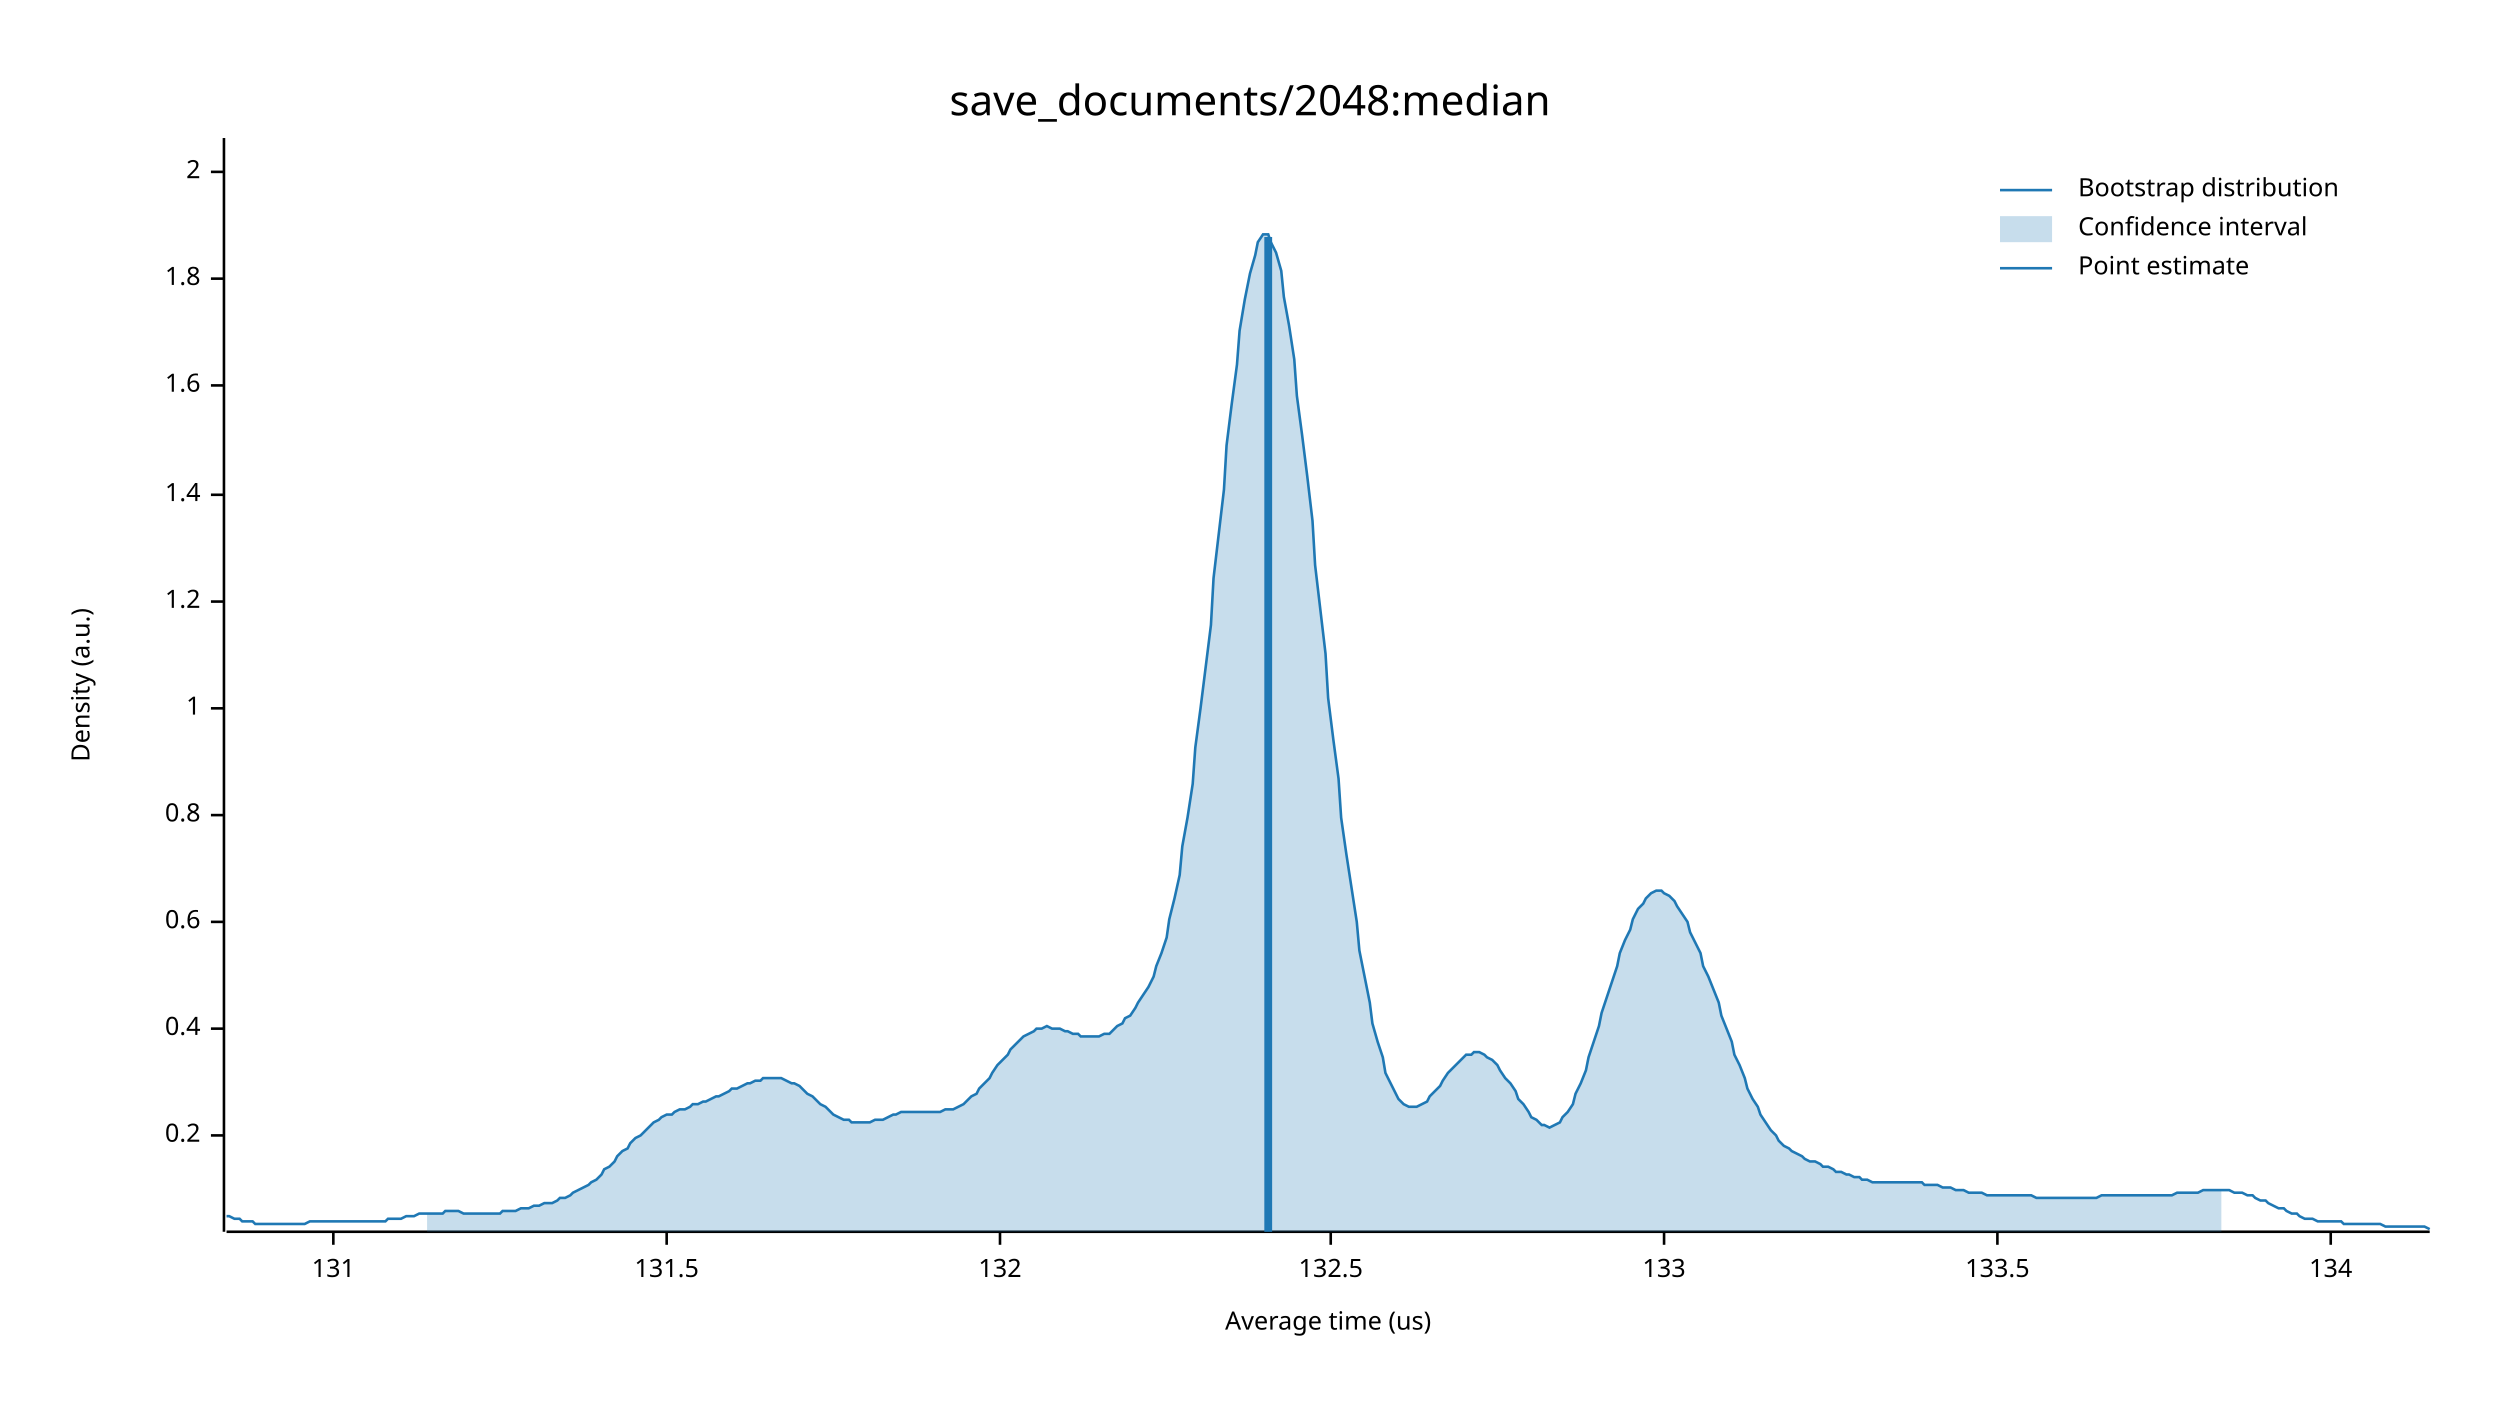
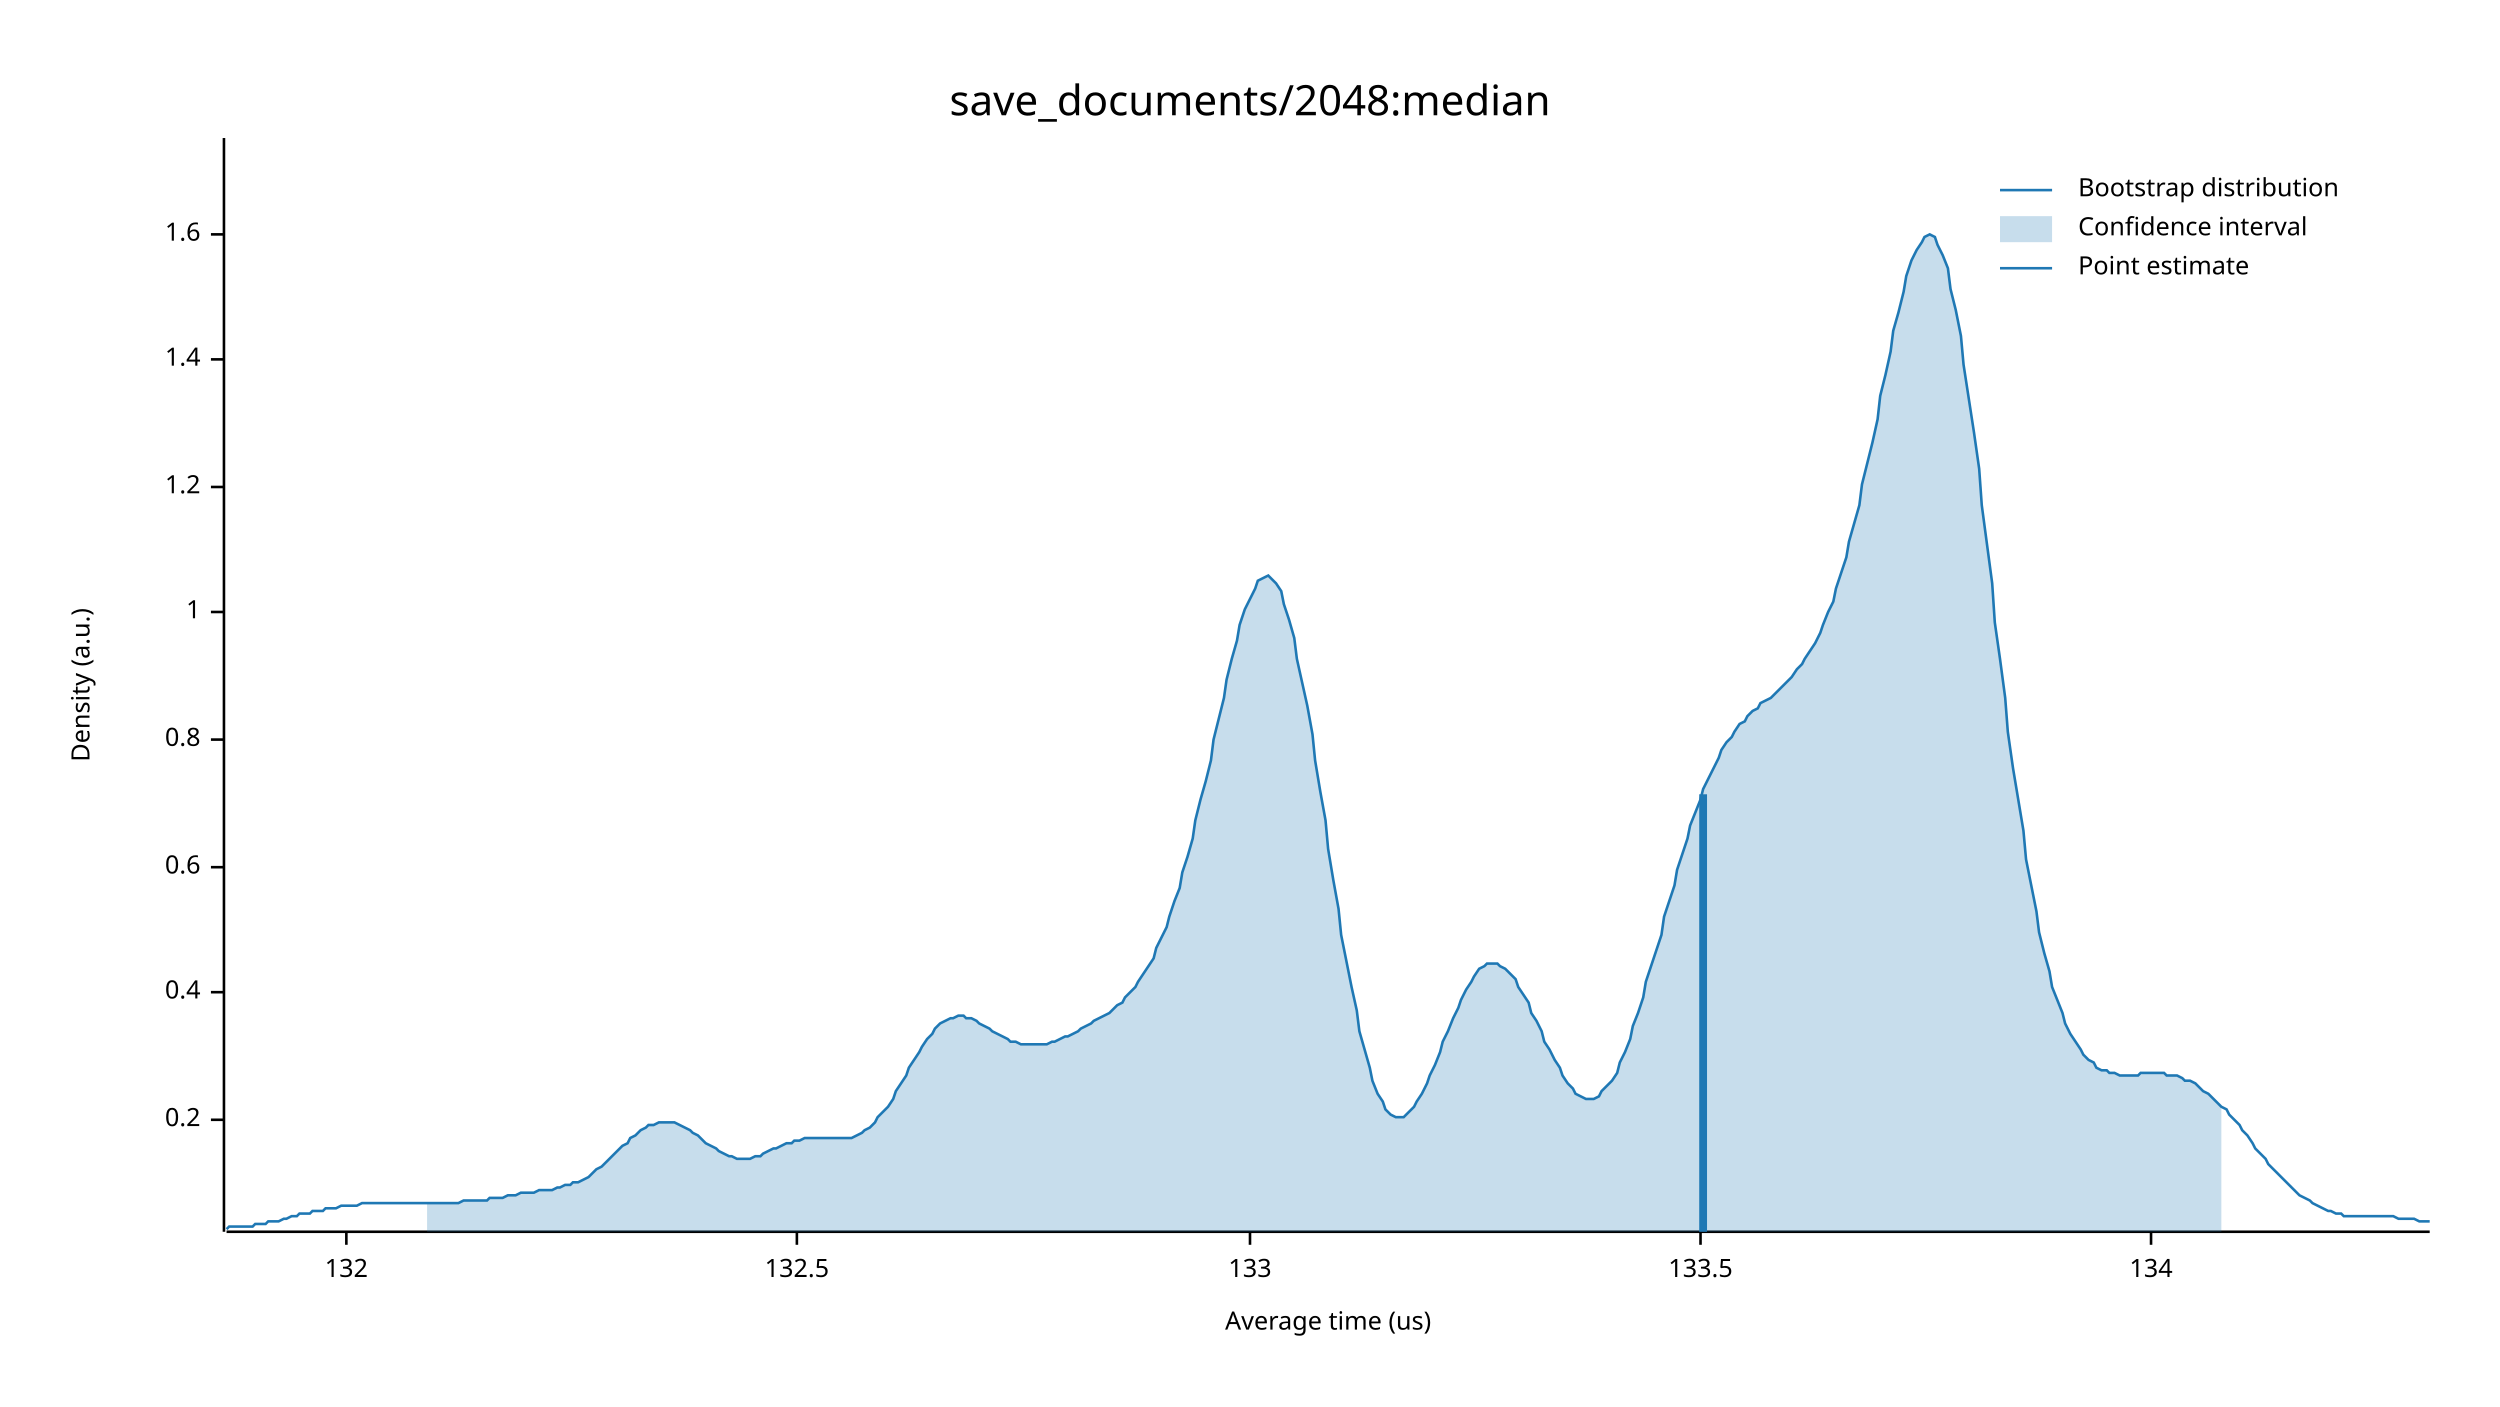
<svg xmlns="http://www.w3.org/2000/svg" width="960" height="540" viewBox="0 0 960 540">
  <text x="480" y="32" dy="0.76em" text-anchor="middle" font-family="sans-serif" font-size="16.129" opacity="1" fill="#000000">
save_documents/2048:median
</text>
  <text x="27" y="263" dy="0.76em" text-anchor="middle" font-family="sans-serif" font-size="9.677" opacity="1" fill="#000000" transform="rotate(270, 27, 263)">
Density (a.u.)
</text>
  <text x="510" y="513" dy="-0.5ex" text-anchor="middle" font-family="sans-serif" font-size="9.677" opacity="1" fill="#000000">
Average time (us)
</text>
  <polyline fill="none" opacity="1" stroke="#000000" stroke-width="1" points="86,53 86,473 " />
-   <text x="77" y="436" dy="0.5ex" text-anchor="end" font-family="sans-serif" font-size="9.677" opacity="1" fill="#000000">
+   <text x="77" y="430" dy="0.5ex" text-anchor="end" font-family="sans-serif" font-size="9.677" opacity="1" fill="#000000">
0.2
</text>
-   <polyline fill="none" opacity="1" stroke="#000000" stroke-width="1" points="81,436 86,436 " />
-   <text x="77" y="395" dy="0.5ex" text-anchor="end" font-family="sans-serif" font-size="9.677" opacity="1" fill="#000000">
+   <polyline fill="none" opacity="1" stroke="#000000" stroke-width="1" points="81,430 86,430 " />
+   <text x="77" y="381" dy="0.5ex" text-anchor="end" font-family="sans-serif" font-size="9.677" opacity="1" fill="#000000">
0.4
</text>
-   <polyline fill="none" opacity="1" stroke="#000000" stroke-width="1" points="81,395 86,395 " />
-   <text x="77" y="354" dy="0.5ex" text-anchor="end" font-family="sans-serif" font-size="9.677" opacity="1" fill="#000000">
+   <polyline fill="none" opacity="1" stroke="#000000" stroke-width="1" points="81,381 86,381 " />
+   <text x="77" y="333" dy="0.5ex" text-anchor="end" font-family="sans-serif" font-size="9.677" opacity="1" fill="#000000">
0.6
</text>
-   <polyline fill="none" opacity="1" stroke="#000000" stroke-width="1" points="81,354 86,354 " />
-   <text x="77" y="313" dy="0.5ex" text-anchor="end" font-family="sans-serif" font-size="9.677" opacity="1" fill="#000000">
+   <polyline fill="none" opacity="1" stroke="#000000" stroke-width="1" points="81,333 86,333 " />
+   <text x="77" y="284" dy="0.5ex" text-anchor="end" font-family="sans-serif" font-size="9.677" opacity="1" fill="#000000">
0.8
</text>
-   <polyline fill="none" opacity="1" stroke="#000000" stroke-width="1" points="81,313 86,313 " />
-   <text x="77" y="272" dy="0.5ex" text-anchor="end" font-family="sans-serif" font-size="9.677" opacity="1" fill="#000000">
+   <polyline fill="none" opacity="1" stroke="#000000" stroke-width="1" points="81,284 86,284 " />
+   <text x="77" y="235" dy="0.5ex" text-anchor="end" font-family="sans-serif" font-size="9.677" opacity="1" fill="#000000">
1
</text>
-   <polyline fill="none" opacity="1" stroke="#000000" stroke-width="1" points="81,272 86,272 " />
-   <text x="77" y="231" dy="0.5ex" text-anchor="end" font-family="sans-serif" font-size="9.677" opacity="1" fill="#000000">
+   <polyline fill="none" opacity="1" stroke="#000000" stroke-width="1" points="81,235 86,235 " />
+   <text x="77" y="187" dy="0.5ex" text-anchor="end" font-family="sans-serif" font-size="9.677" opacity="1" fill="#000000">
1.2
</text>
-   <polyline fill="none" opacity="1" stroke="#000000" stroke-width="1" points="81,231 86,231 " />
-   <text x="77" y="190" dy="0.5ex" text-anchor="end" font-family="sans-serif" font-size="9.677" opacity="1" fill="#000000">
+   <polyline fill="none" opacity="1" stroke="#000000" stroke-width="1" points="81,187 86,187 " />
+   <text x="77" y="138" dy="0.5ex" text-anchor="end" font-family="sans-serif" font-size="9.677" opacity="1" fill="#000000">
1.4
</text>
-   <polyline fill="none" opacity="1" stroke="#000000" stroke-width="1" points="81,190 86,190 " />
-   <text x="77" y="148" dy="0.5ex" text-anchor="end" font-family="sans-serif" font-size="9.677" opacity="1" fill="#000000">
+   <polyline fill="none" opacity="1" stroke="#000000" stroke-width="1" points="81,138 86,138 " />
+   <text x="77" y="90" dy="0.5ex" text-anchor="end" font-family="sans-serif" font-size="9.677" opacity="1" fill="#000000">
1.6
</text>
-   <polyline fill="none" opacity="1" stroke="#000000" stroke-width="1" points="81,148 86,148 " />
-   <text x="77" y="107" dy="0.5ex" text-anchor="end" font-family="sans-serif" font-size="9.677" opacity="1" fill="#000000">
- 1.8
- </text>
-   <polyline fill="none" opacity="1" stroke="#000000" stroke-width="1" points="81,107 86,107 " />
-   <text x="77" y="66" dy="0.5ex" text-anchor="end" font-family="sans-serif" font-size="9.677" opacity="1" fill="#000000">
- 2
- </text>
-   <polyline fill="none" opacity="1" stroke="#000000" stroke-width="1" points="81,66 86,66 " />
+   <polyline fill="none" opacity="1" stroke="#000000" stroke-width="1" points="81,90 86,90 " />
  <polyline fill="none" opacity="1" stroke="#000000" stroke-width="1" points="87,473 933,473 " />
-   <text x="128" y="483" dy="0.76em" text-anchor="middle" font-family="sans-serif" font-size="9.677" opacity="1" fill="#000000">
- 131
- </text>
-   <polyline fill="none" opacity="1" stroke="#000000" stroke-width="1" points="128,473 128,478 " />
-   <text x="256" y="483" dy="0.76em" text-anchor="middle" font-family="sans-serif" font-size="9.677" opacity="1" fill="#000000">
- 131.5
- </text>
-   <polyline fill="none" opacity="1" stroke="#000000" stroke-width="1" points="256,473 256,478 " />
-   <text x="384" y="483" dy="0.76em" text-anchor="middle" font-family="sans-serif" font-size="9.677" opacity="1" fill="#000000">
+   <text x="133" y="483" dy="0.76em" text-anchor="middle" font-family="sans-serif" font-size="9.677" opacity="1" fill="#000000">
132
</text>
-   <polyline fill="none" opacity="1" stroke="#000000" stroke-width="1" points="384,473 384,478 " />
-   <text x="511" y="483" dy="0.76em" text-anchor="middle" font-family="sans-serif" font-size="9.677" opacity="1" fill="#000000">
+   <polyline fill="none" opacity="1" stroke="#000000" stroke-width="1" points="133,473 133,478 " />
+   <text x="306" y="483" dy="0.76em" text-anchor="middle" font-family="sans-serif" font-size="9.677" opacity="1" fill="#000000">
132.5
</text>
-   <polyline fill="none" opacity="1" stroke="#000000" stroke-width="1" points="511,473 511,478 " />
-   <text x="639" y="483" dy="0.76em" text-anchor="middle" font-family="sans-serif" font-size="9.677" opacity="1" fill="#000000">
+   <polyline fill="none" opacity="1" stroke="#000000" stroke-width="1" points="306,473 306,478 " />
+   <text x="480" y="483" dy="0.76em" text-anchor="middle" font-family="sans-serif" font-size="9.677" opacity="1" fill="#000000">
133
</text>
-   <polyline fill="none" opacity="1" stroke="#000000" stroke-width="1" points="639,473 639,478 " />
-   <text x="767" y="483" dy="0.76em" text-anchor="middle" font-family="sans-serif" font-size="9.677" opacity="1" fill="#000000">
+   <polyline fill="none" opacity="1" stroke="#000000" stroke-width="1" points="480,473 480,478 " />
+   <text x="653" y="483" dy="0.76em" text-anchor="middle" font-family="sans-serif" font-size="9.677" opacity="1" fill="#000000">
133.5
</text>
-   <polyline fill="none" opacity="1" stroke="#000000" stroke-width="1" points="767,473 767,478 " />
-   <text x="895" y="483" dy="0.76em" text-anchor="middle" font-family="sans-serif" font-size="9.677" opacity="1" fill="#000000">
+   <polyline fill="none" opacity="1" stroke="#000000" stroke-width="1" points="653,473 653,478 " />
+   <text x="826" y="483" dy="0.76em" text-anchor="middle" font-family="sans-serif" font-size="9.677" opacity="1" fill="#000000">
134
</text>
-   <polyline fill="none" opacity="1" stroke="#000000" stroke-width="1" points="895,473 895,478 " />
-   <polyline fill="none" opacity="1" stroke="#1F78B4" stroke-width="1" points="87,467 88,467 90,468 92,468 93,469 95,469 97,469 98,470 100,470 102,470 103,470 105,470 107,470 109,470 110,470 112,470 114,470 115,470 117,470 119,469 120,469 122,469 124,469 125,469 127,469 129,469 131,469 132,469 134,469 136,469 137,469 139,469 141,469 142,469 144,469 146,469 148,469 149,468 151,468 153,468 154,468 156,467 158,467 159,467 161,466 163,466 164,466 166,466 168,466 170,466 171,465 173,465 175,465 176,465 178,466 180,466 181,466 183,466 185,466 187,466 188,466 190,466 192,466 193,465 195,465 197,465 198,465 200,464 202,464 203,464 205,463 207,463 209,462 210,462 212,462 214,461 215,460 217,460 219,459 220,458 222,457 224,456 226,455 227,454 229,453 231,451 232,449 234,448 236,446 237,444 239,442 241,441 242,439 244,437 246,436 248,434 249,433 251,431 253,430 254,429 256,428 258,428 259,427 261,426 263,426 265,425 266,424 268,424 270,423 271,423 273,422 275,421 276,421 278,420 280,419 281,418 283,418 285,417 287,416 288,416 290,415 292,415 293,414 295,414 297,414 298,414 300,414 302,415 304,416 305,416 307,417 309,419 310,420 312,421 314,423 315,424 317,425 319,427 320,428 322,429 324,430 326,430 327,431 329,431 331,431 332,431 334,431 336,430 337,430 339,430 341,429 343,428 344,428 346,427 348,427 349,427 351,427 353,427 354,427 356,427 358,427 359,427 361,427 363,426 365,426 366,426 368,425 370,424 371,423 373,421 375,420 376,418 378,416 380,414 381,412 383,409 385,407 387,405 388,403 390,401 392,399 393,398 395,397 397,396 398,395 400,395 402,394 404,395 405,395 407,395 409,396 410,396 412,397 414,397 415,398 417,398 419,398 420,398 422,398 424,397 426,397 427,396 429,394 431,393 432,391 434,390 436,387 437,385 439,382 441,379 443,375 444,371 446,366 448,360 449,353 451,345 453,336 454,325 456,314 458,301 459,287 461,272 463,256 465,240 466,222 468,205 470,188 471,171 473,155 475,140 476,127 478,115 480,105 482,98 483,93 485,90 487,90 488,93 490,97 492,104 493,114 495,125 497,138 498,152 500,167 502,183 504,200 505,217 507,234 509,251 510,268 512,284 514,299 515,314 517,328 519,341 521,354 522,365 524,375 526,385 527,393 529,400 531,406 532,412 534,416 536,420 537,422 539,424 541,425 543,425 544,425 546,424 548,423 549,421 551,419 553,417 554,415 556,412 558,410 560,408 561,407 563,405 565,405 566,404 568,404 570,405 571,406 573,407 575,409 576,411 578,414 580,416 582,419 583,422 585,424 587,427 588,429 590,430 592,432 593,432 595,433 597,432 599,431 600,429 602,427 604,424 605,420 607,416 609,411 610,406 612,400 614,394 615,389 617,383 619,377 621,371 622,366 624,361 626,357 627,353 629,349 631,347 632,345 634,343 636,342 638,342 639,343 641,344 643,346 644,348 646,351 648,354 649,358 651,362 653,366 654,371 656,375 658,380 660,385 661,390 663,395 665,400 666,405 668,409 670,414 671,418 673,422 675,425 676,428 678,431 680,434 682,436 683,438 685,440 687,441 688,442 690,443 692,444 693,445 695,446 697,446 699,447 700,448 702,448 704,449 705,450 707,450 709,451 710,451 712,452 714,452 715,453 717,453 719,454 721,454 722,454 724,454 726,454 727,454 729,454 731,454 732,454 734,454 736,454 738,454 739,455 741,455 743,455 744,455 746,456 748,456 749,456 751,457 753,457 754,457 756,458 758,458 760,458 761,458 763,459 765,459 766,459 768,459 770,459 771,459 773,459 775,459 777,459 778,459 780,459 782,460 783,460 785,460 787,460 788,460 790,460 792,460 793,460 795,460 797,460 799,460 800,460 802,460 804,460 805,460 807,459 809,459 810,459 812,459 814,459 816,459 817,459 819,459 821,459 822,459 824,459 826,459 827,459 829,459 831,459 832,459 834,459 836,458 838,458 839,458 841,458 843,458 844,458 846,457 848,457 849,457 851,457 853,457 855,457 856,457 858,458 860,458 861,458 863,459 865,459 866,460 868,461 870,461 871,462 873,463 875,464 877,464 878,465 880,466 882,466 883,467 885,468 887,468 888,468 890,469 892,469 894,469 895,469 897,469 899,469 900,470 902,470 904,470 905,470 907,470 909,470 910,470 912,470 914,470 916,471 917,471 919,471 921,471 922,471 924,471 926,471 927,471 929,471 931,471 933,472 " />
-   <polygon opacity="0.25" fill="#1F78B4" points="164,466 166,466 168,466 170,466 171,465 173,465 175,465 176,465 178,466 180,466 181,466 183,466 185,466 187,466 188,466 190,466 192,466 193,465 195,465 197,465 198,465 200,464 202,464 203,464 205,463 207,463 209,462 210,462 212,462 214,461 215,460 217,460 219,459 220,458 222,457 224,456 226,455 227,454 229,453 231,451 232,449 234,448 236,446 237,444 239,442 241,441 242,439 244,437 246,436 248,434 249,433 251,431 253,430 254,429 256,428 258,428 259,427 261,426 263,426 265,425 266,424 268,424 270,423 271,423 273,422 275,421 276,421 278,420 280,419 281,418 283,418 285,417 287,416 288,416 290,415 292,415 293,414 295,414 297,414 298,414 300,414 302,415 304,416 305,416 307,417 309,419 310,420 312,421 314,423 315,424 317,425 319,427 320,428 322,429 324,430 326,430 327,431 329,431 331,431 332,431 334,431 336,430 337,430 339,430 341,429 343,428 344,428 346,427 348,427 349,427 351,427 353,427 354,427 356,427 358,427 359,427 361,427 363,426 365,426 366,426 368,425 370,424 371,423 373,421 375,420 376,418 378,416 380,414 381,412 383,409 385,407 387,405 388,403 390,401 392,399 393,398 395,397 397,396 398,395 400,395 402,394 404,395 405,395 407,395 409,396 410,396 412,397 414,397 415,398 417,398 419,398 420,398 422,398 424,397 426,397 427,396 429,394 431,393 432,391 434,390 436,387 437,385 439,382 441,379 443,375 444,371 446,366 448,360 449,353 451,345 453,336 454,325 456,314 458,301 459,287 461,272 463,256 465,240 466,222 468,205 470,188 471,171 473,155 475,140 476,127 478,115 480,105 482,98 483,93 485,90 487,90 488,93 490,97 492,104 493,114 495,125 497,138 498,152 500,167 502,183 504,200 505,217 507,234 509,251 510,268 512,284 514,299 515,314 517,328 519,341 521,354 522,365 524,375 526,385 527,393 529,400 531,406 532,412 534,416 536,420 537,422 539,424 541,425 543,425 544,425 546,424 548,423 549,421 551,419 553,417 554,415 556,412 558,410 560,408 561,407 563,405 565,405 566,404 568,404 570,405 571,406 573,407 575,409 576,411 578,414 580,416 582,419 583,422 585,424 587,427 588,429 590,430 592,432 593,432 595,433 597,432 599,431 600,429 602,427 604,424 605,420 607,416 609,411 610,406 612,400 614,394 615,389 617,383 619,377 621,371 622,366 624,361 626,357 627,353 629,349 631,347 632,345 634,343 636,342 638,342 639,343 641,344 643,346 644,348 646,351 648,354 649,358 651,362 653,366 654,371 656,375 658,380 660,385 661,390 663,395 665,400 666,405 668,409 670,414 671,418 673,422 675,425 676,428 678,431 680,434 682,436 683,438 685,440 687,441 688,442 690,443 692,444 693,445 695,446 697,446 699,447 700,448 702,448 704,449 705,450 707,450 709,451 710,451 712,452 714,452 715,453 717,453 719,454 721,454 722,454 724,454 726,454 727,454 729,454 731,454 732,454 734,454 736,454 738,454 739,455 741,455 743,455 744,455 746,456 748,456 749,456 751,457 753,457 754,457 756,458 758,458 760,458 761,458 763,459 765,459 766,459 768,459 770,459 771,459 773,459 775,459 777,459 778,459 780,459 782,460 783,460 785,460 787,460 788,460 790,460 792,460 793,460 795,460 797,460 799,460 800,460 802,460 804,460 805,460 807,459 809,459 810,459 812,459 814,459 816,459 817,459 819,459 821,459 822,459 824,459 826,459 827,459 829,459 831,459 832,459 834,459 836,458 838,458 839,458 841,458 843,458 844,458 846,457 848,457 849,457 851,457 853,457 853,473 164,473 " />
-   <polyline fill="none" opacity="1" stroke="#1F78B4" stroke-width="3" points="487,473 487,91 " />
+   <polyline fill="none" opacity="1" stroke="#000000" stroke-width="1" points="826,473 826,478 " />
+   <polyline fill="none" opacity="1" stroke="#1F78B4" stroke-width="1" points="87,472 88,471 90,471 92,471 93,471 95,471 97,471 98,470 100,470 102,470 103,469 105,469 107,469 109,468 110,468 112,467 114,467 115,466 117,466 119,466 120,465 122,465 124,465 125,464 127,464 129,464 131,463 132,463 134,463 136,463 137,463 139,462 141,462 142,462 144,462 146,462 148,462 149,462 151,462 153,462 154,462 156,462 158,462 159,462 161,462 163,462 164,462 166,462 168,462 170,462 171,462 173,462 175,462 176,462 178,461 180,461 181,461 183,461 185,461 187,461 188,460 190,460 192,460 193,460 195,459 197,459 198,459 200,458 202,458 203,458 205,458 207,457 209,457 210,457 212,457 214,456 215,456 217,455 219,455 220,454 222,454 224,453 226,452 227,451 229,449 231,448 232,447 234,445 236,443 237,442 239,440 241,439 242,437 244,436 246,434 248,433 249,432 251,432 253,431 254,431 256,431 258,431 259,431 261,432 263,433 265,434 266,435 268,436 270,438 271,439 273,440 275,441 276,442 278,443 280,444 281,444 283,445 285,445 287,445 288,445 290,444 292,444 293,443 295,442 297,441 298,441 300,440 302,439 304,439 305,438 307,438 309,437 310,437 312,437 314,437 315,437 317,437 319,437 320,437 322,437 324,437 326,437 327,437 329,436 331,435 332,434 334,433 336,431 337,429 339,427 341,425 343,422 344,419 346,416 348,413 349,410 351,407 353,404 354,402 356,399 358,397 359,395 361,393 363,392 365,391 366,391 368,390 370,390 371,391 373,391 375,392 376,393 378,394 380,395 381,396 383,397 385,398 387,399 388,400 390,400 392,401 393,401 395,401 397,401 398,401 400,401 402,401 404,400 405,400 407,399 409,398 410,398 412,397 414,396 415,395 417,394 419,393 420,392 422,391 424,390 426,389 427,388 429,386 431,385 432,383 434,381 436,379 437,377 439,374 441,371 443,368 444,364 446,360 448,356 449,352 451,346 453,341 454,335 456,329 458,322 459,315 461,307 463,300 465,292 466,284 468,276 470,268 471,261 473,253 475,246 476,240 478,234 480,230 482,226 483,223 485,222 487,221 488,222 490,224 492,227 493,232 495,238 497,245 498,253 500,262 502,271 504,282 505,292 507,304 509,315 510,326 512,338 514,349 515,359 517,369 519,379 521,388 522,396 524,403 526,410 527,415 529,420 531,423 532,426 534,428 536,429 537,429 539,429 541,427 543,425 544,423 546,420 548,416 549,413 551,409 553,404 554,400 556,396 558,391 560,387 561,384 563,380 565,377 566,375 568,372 570,371 571,370 573,370 575,370 576,371 578,372 580,374 582,376 583,379 585,382 587,385 588,389 590,392 592,396 593,400 595,403 597,407 599,410 600,413 602,416 604,418 605,420 607,421 609,422 610,422 612,422 614,421 615,419 617,417 619,415 621,412 622,408 624,404 626,399 627,394 629,389 631,383 632,377 634,371 636,365 638,359 639,352 641,346 643,340 644,334 646,328 648,322 649,317 651,312 653,307 654,303 656,299 658,295 660,291 661,288 663,285 665,283 666,281 668,278 670,277 671,275 673,273 675,272 676,270 678,269 680,268 682,266 683,265 685,263 687,261 688,260 690,257 692,255 693,253 695,250 697,247 699,243 700,240 702,235 704,231 705,226 707,220 709,214 710,208 712,201 714,194 715,186 717,178 719,170 721,161 722,152 724,144 726,135 727,127 729,120 731,112 732,106 734,100 736,96 738,93 739,91 741,90 743,91 744,94 746,98 748,103 749,111 751,119 753,129 754,140 756,153 758,166 760,180 761,194 763,209 765,224 766,239 768,253 770,268 771,281 773,295 775,307 777,319 778,330 780,340 782,350 783,358 785,366 787,373 788,379 790,384 792,389 793,393 795,397 797,400 799,403 800,405 802,407 804,408 805,410 807,411 809,411 810,412 812,412 814,413 816,413 817,413 819,413 821,413 822,412 824,412 826,412 827,412 829,412 831,412 832,413 834,413 836,413 838,414 839,415 841,415 843,416 844,417 846,419 848,420 849,421 851,423 853,425 855,426 856,428 858,430 860,432 861,434 863,436 865,439 866,441 868,443 870,445 871,447 873,449 875,451 877,453 878,454 880,456 882,458 883,459 885,460 887,461 888,462 890,463 892,464 894,465 895,465 897,466 899,466 900,467 902,467 904,467 905,467 907,467 909,467 910,467 912,467 914,467 916,467 917,467 919,467 921,468 922,468 924,468 926,468 927,468 929,469 931,469 933,469 " />
+   <polygon opacity="0.25" fill="#1F78B4" points="164,462 166,462 168,462 170,462 171,462 173,462 175,462 176,462 178,461 180,461 181,461 183,461 185,461 187,461 188,460 190,460 192,460 193,460 195,459 197,459 198,459 200,458 202,458 203,458 205,458 207,457 209,457 210,457 212,457 214,456 215,456 217,455 219,455 220,454 222,454 224,453 226,452 227,451 229,449 231,448 232,447 234,445 236,443 237,442 239,440 241,439 242,437 244,436 246,434 248,433 249,432 251,432 253,431 254,431 256,431 258,431 259,431 261,432 263,433 265,434 266,435 268,436 270,438 271,439 273,440 275,441 276,442 278,443 280,444 281,444 283,445 285,445 287,445 288,445 290,444 292,444 293,443 295,442 297,441 298,441 300,440 302,439 304,439 305,438 307,438 309,437 310,437 312,437 314,437 315,437 317,437 319,437 320,437 322,437 324,437 326,437 327,437 329,436 331,435 332,434 334,433 336,431 337,429 339,427 341,425 343,422 344,419 346,416 348,413 349,410 351,407 353,404 354,402 356,399 358,397 359,395 361,393 363,392 365,391 366,391 368,390 370,390 371,391 373,391 375,392 376,393 378,394 380,395 381,396 383,397 385,398 387,399 388,400 390,400 392,401 393,401 395,401 397,401 398,401 400,401 402,401 404,400 405,400 407,399 409,398 410,398 412,397 414,396 415,395 417,394 419,393 420,392 422,391 424,390 426,389 427,388 429,386 431,385 432,383 434,381 436,379 437,377 439,374 441,371 443,368 444,364 446,360 448,356 449,352 451,346 453,341 454,335 456,329 458,322 459,315 461,307 463,300 465,292 466,284 468,276 470,268 471,261 473,253 475,246 476,240 478,234 480,230 482,226 483,223 485,222 487,221 488,222 490,224 492,227 493,232 495,238 497,245 498,253 500,262 502,271 504,282 505,292 507,304 509,315 510,326 512,338 514,349 515,359 517,369 519,379 521,388 522,396 524,403 526,410 527,415 529,420 531,423 532,426 534,428 536,429 537,429 539,429 541,427 543,425 544,423 546,420 548,416 549,413 551,409 553,404 554,400 556,396 558,391 560,387 561,384 563,380 565,377 566,375 568,372 570,371 571,370 573,370 575,370 576,371 578,372 580,374 582,376 583,379 585,382 587,385 588,389 590,392 592,396 593,400 595,403 597,407 599,410 600,413 602,416 604,418 605,420 607,421 609,422 610,422 612,422 614,421 615,419 617,417 619,415 621,412 622,408 624,404 626,399 627,394 629,389 631,383 632,377 634,371 636,365 638,359 639,352 641,346 643,340 644,334 646,328 648,322 649,317 651,312 653,307 654,303 656,299 658,295 660,291 661,288 663,285 665,283 666,281 668,278 670,277 671,275 673,273 675,272 676,270 678,269 680,268 682,266 683,265 685,263 687,261 688,260 690,257 692,255 693,253 695,250 697,247 699,243 700,240 702,235 704,231 705,226 707,220 709,214 710,208 712,201 714,194 715,186 717,178 719,170 721,161 722,152 724,144 726,135 727,127 729,120 731,112 732,106 734,100 736,96 738,93 739,91 741,90 743,91 744,94 746,98 748,103 749,111 751,119 753,129 754,140 756,153 758,166 760,180 761,194 763,209 765,224 766,239 768,253 770,268 771,281 773,295 775,307 777,319 778,330 780,340 782,350 783,358 785,366 787,373 788,379 790,384 792,389 793,393 795,397 797,400 799,403 800,405 802,407 804,408 805,410 807,411 809,411 810,412 812,412 814,413 816,413 817,413 819,413 821,413 822,412 824,412 826,412 827,412 829,412 831,412 832,413 834,413 836,413 838,414 839,415 841,415 843,416 844,417 846,419 848,420 849,421 851,423 853,425 853,473 164,473 " />
+   <polyline fill="none" opacity="1" stroke="#1F78B4" stroke-width="3" points="654,473 654,305 " />
  <text x="798" y="68" dy="0.76em" text-anchor="start" font-family="sans-serif" font-size="9.677" opacity="1" fill="#000000">
Bootstrap distribution
</text>
  <text x="798" y="83" dy="0.76em" text-anchor="start" font-family="sans-serif" font-size="9.677" opacity="1" fill="#000000">
Confidence interval
</text>
  <text x="798" y="98" dy="0.76em" text-anchor="start" font-family="sans-serif" font-size="9.677" opacity="1" fill="#000000">
Point estimate
</text>
  <polyline fill="none" opacity="1" stroke="#1F78B4" stroke-width="1" points="768,73 788,73 " />
  <rect x="768" y="83" width="20" height="10" opacity="0.25" fill="#1F78B4" stroke="none" />
  <polyline fill="none" opacity="1" stroke="#1F78B4" stroke-width="1" points="768,103 788,103 " />
</svg>
